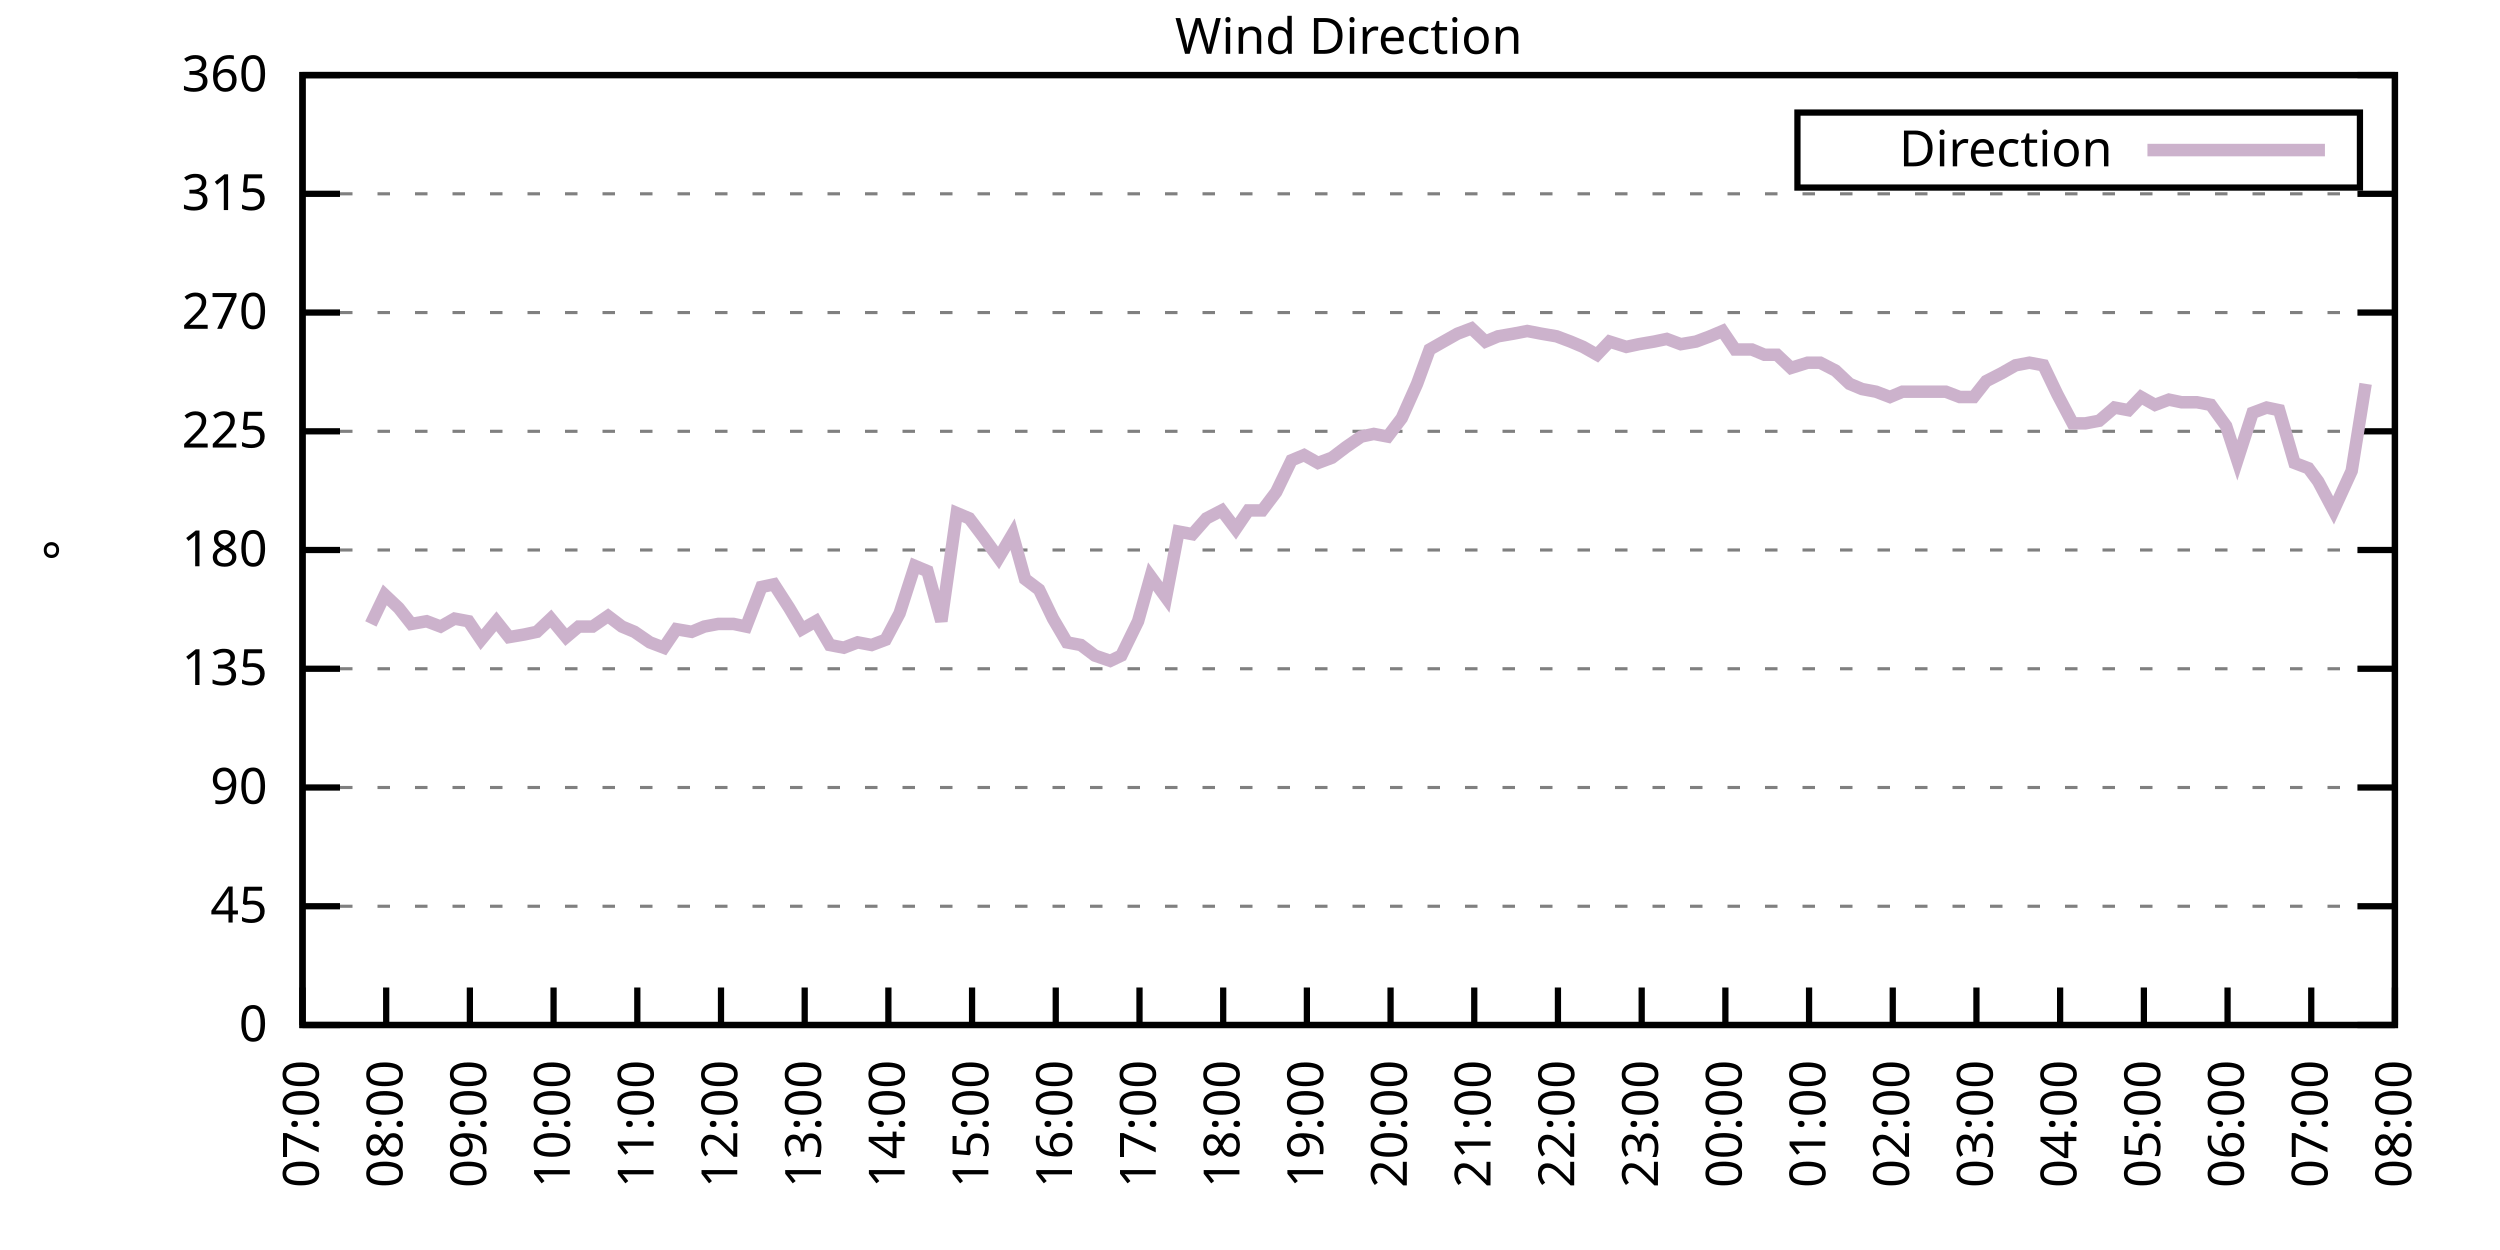
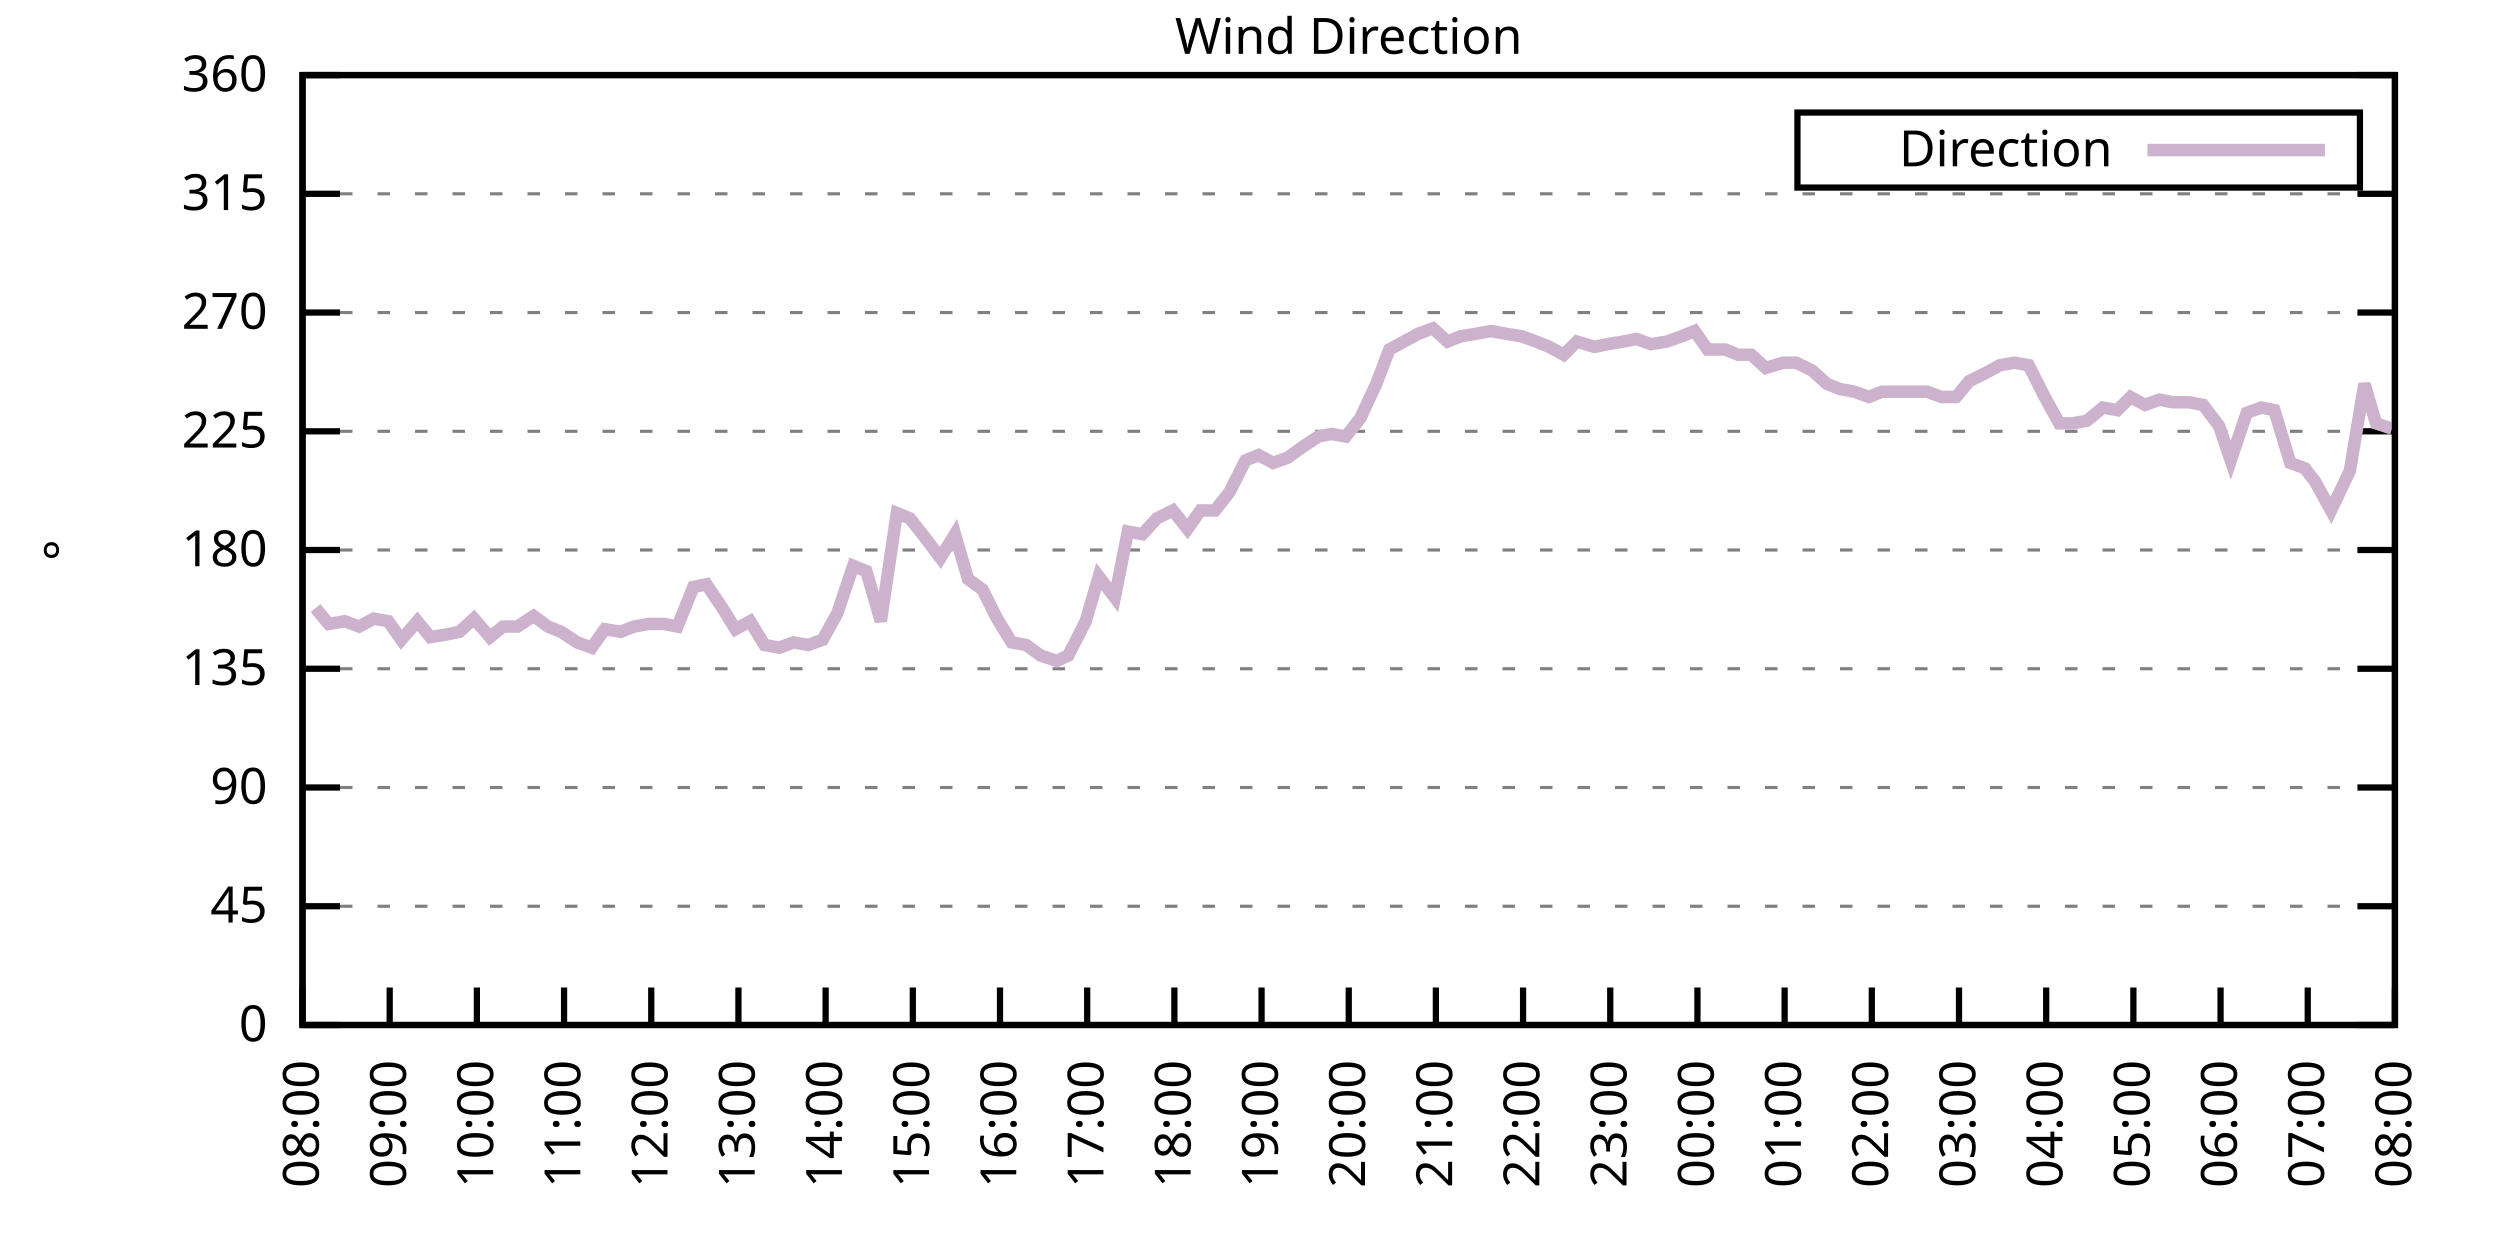
<svg xmlns="http://www.w3.org/2000/svg" xmlns:xlink="http://www.w3.org/1999/xlink" width="400" height="200" viewBox="0 0 400 200">
  <g id="gnuplot_canvas">
    <rect x="0" y="0" width="400" height="200" fill="none" />
    <defs>
      <circle id="gpDot" r="0.5" stroke-width="0.5" stroke="currentColor" />
      <path id="gpPt0" stroke-width="0.333" stroke="currentColor" d="M-1,0 h2 M0,-1 v2" />
      <path id="gpPt1" stroke-width="0.333" stroke="currentColor" d="M-1,-1 L1,1 M1,-1 L-1,1" />
      <path id="gpPt2" stroke-width="0.333" stroke="currentColor" d="M-1,0 L1,0 M0,-1 L0,1 M-1,-1 L1,1 M-1,1 L1,-1" />
      <rect id="gpPt3" stroke-width="0.333" stroke="currentColor" x="-1" y="-1" width="2" height="2" />
      <rect id="gpPt4" stroke-width="0.333" stroke="currentColor" fill="currentColor" x="-1" y="-1" width="2" height="2" />
      <circle id="gpPt5" stroke-width="0.333" stroke="currentColor" cx="0" cy="0" r="1" />
      <use xlink:href="#gpPt5" id="gpPt6" fill="currentColor" stroke="none" />
      <path id="gpPt7" stroke-width="0.333" stroke="currentColor" d="M0,-1.33 L-1.33,0.67 L1.33,0.67 z" />
      <use xlink:href="#gpPt7" id="gpPt8" fill="currentColor" stroke="none" />
      <use xlink:href="#gpPt7" id="gpPt9" stroke="currentColor" transform="rotate(180)" />
      <use xlink:href="#gpPt9" id="gpPt10" fill="currentColor" stroke="none" />
      <use xlink:href="#gpPt3" id="gpPt11" stroke="currentColor" transform="rotate(45)" />
      <use xlink:href="#gpPt11" id="gpPt12" fill="currentColor" stroke="none" />
      <path id="gpPt13" stroke-width="0.333" stroke="currentColor" d="M0,1.330 L1.265,0.411 L0.782,-1.067 L-0.782,-1.076 L-1.265,0.411 z" />
      <use xlink:href="#gpPt13" id="gpPt14" fill="currentColor" stroke="none" />
      <filter id="textbox" filterUnits="objectBoundingBox" x="0" y="0" height="1" width="1">
        <feFlood flood-color="white" flood-opacity="1" result="bgnd" />
        <feComposite in="SourceGraphic" in2="bgnd" operator="atop" />
      </filter>
      <filter id="greybox" filterUnits="objectBoundingBox" x="0" y="0" height="1" width="1">
        <feFlood flood-color="lightgrey" flood-opacity="1" result="grey" />
        <feComposite in="SourceGraphic" in2="grey" operator="atop" />
      </filter>
    </defs>
    <g fill="none" color="white" stroke="currentColor" stroke-width="1.00" stroke-linecap="butt" stroke-linejoin="miter">
</g>
    <g fill="none" color="black" stroke="currentColor" stroke-width="1.00" stroke-linecap="butt" stroke-linejoin="miter">
      <g stroke="none" shape-rendering="crispEdges">
        <polygon fill="rgb(255, 255, 255)" points="48.40,164.00 383.18,164.00 383.18,12.02 48.40,12.02 " />
      </g>
    </g>
    <g fill="none" color="black" stroke="currentColor" stroke-width="1.00" stroke-linecap="butt" stroke-linejoin="miter">
</g>
    <g fill="none" color="black" stroke="black" stroke-width="0.50" stroke-linecap="butt" stroke-linejoin="miter">
</g>
    <g fill="none" color="gray" stroke="currentColor" stroke-width="0.50" stroke-linecap="butt" stroke-linejoin="miter">
      <path stroke="gray" stroke-dasharray="2,4" class="gridline" d="M48.40,164.00 L383.19,164.00  " />
    </g>
    <g fill="none" color="gray" stroke="gray" stroke-width="1.00" stroke-linecap="butt" stroke-linejoin="miter">
</g>
    <g fill="none" color="black" stroke="currentColor" stroke-width="1.00" stroke-linecap="butt" stroke-linejoin="miter">
      <path stroke="black" d="M48.40,164.00 L54.40,164.00 M383.19,164.00 L377.19,164.00  " />
      <g transform="translate(42.80,166.60)" stroke="none" fill="black" font-family="Sans" font-size="8.00" text-anchor="end">
        <text>
          <tspan font-family="Sans"> 0</tspan>
        </text>
      </g>
    </g>
    <g fill="none" color="black" stroke="currentColor" stroke-width="1.00" stroke-linecap="butt" stroke-linejoin="miter">
</g>
    <g fill="none" color="black" stroke="black" stroke-width="0.50" stroke-linecap="butt" stroke-linejoin="miter">
</g>
    <g fill="none" color="gray" stroke="currentColor" stroke-width="0.50" stroke-linecap="butt" stroke-linejoin="miter">
      <path stroke="gray" stroke-dasharray="2,4" class="gridline" d="M48.40,145.00 L383.19,145.00  " />
    </g>
    <g fill="none" color="gray" stroke="gray" stroke-width="1.00" stroke-linecap="butt" stroke-linejoin="miter">
</g>
    <g fill="none" color="black" stroke="currentColor" stroke-width="1.00" stroke-linecap="butt" stroke-linejoin="miter">
      <path stroke="black" d="M48.40,145.00 L54.40,145.00 M383.19,145.00 L377.19,145.00  " />
      <g transform="translate(42.80,147.60)" stroke="none" fill="black" font-family="Sans" font-size="8.00" text-anchor="end">
        <text>
          <tspan font-family="Sans"> 45</tspan>
        </text>
      </g>
    </g>
    <g fill="none" color="black" stroke="currentColor" stroke-width="1.00" stroke-linecap="butt" stroke-linejoin="miter">
</g>
    <g fill="none" color="black" stroke="black" stroke-width="0.50" stroke-linecap="butt" stroke-linejoin="miter">
</g>
    <g fill="none" color="gray" stroke="currentColor" stroke-width="0.50" stroke-linecap="butt" stroke-linejoin="miter">
      <path stroke="gray" stroke-dasharray="2,4" class="gridline" d="M48.40,126.00 L383.19,126.00  " />
    </g>
    <g fill="none" color="gray" stroke="gray" stroke-width="1.00" stroke-linecap="butt" stroke-linejoin="miter">
</g>
    <g fill="none" color="black" stroke="currentColor" stroke-width="1.00" stroke-linecap="butt" stroke-linejoin="miter">
      <path stroke="black" d="M48.40,126.00 L54.40,126.00 M383.19,126.00 L377.19,126.00  " />
      <g transform="translate(42.80,128.60)" stroke="none" fill="black" font-family="Sans" font-size="8.00" text-anchor="end">
        <text>
          <tspan font-family="Sans"> 90</tspan>
        </text>
      </g>
    </g>
    <g fill="none" color="black" stroke="currentColor" stroke-width="1.00" stroke-linecap="butt" stroke-linejoin="miter">
</g>
    <g fill="none" color="black" stroke="black" stroke-width="0.50" stroke-linecap="butt" stroke-linejoin="miter">
</g>
    <g fill="none" color="gray" stroke="currentColor" stroke-width="0.50" stroke-linecap="butt" stroke-linejoin="miter">
      <path stroke="gray" stroke-dasharray="2,4" class="gridline" d="M48.40,107.00 L383.19,107.00  " />
    </g>
    <g fill="none" color="gray" stroke="gray" stroke-width="1.00" stroke-linecap="butt" stroke-linejoin="miter">
</g>
    <g fill="none" color="black" stroke="currentColor" stroke-width="1.00" stroke-linecap="butt" stroke-linejoin="miter">
      <path stroke="black" d="M48.40,107.00 L54.40,107.00 M383.19,107.00 L377.19,107.00  " />
      <g transform="translate(42.80,109.60)" stroke="none" fill="black" font-family="Sans" font-size="8.00" text-anchor="end">
        <text>
          <tspan font-family="Sans"> 135</tspan>
        </text>
      </g>
    </g>
    <g fill="none" color="black" stroke="currentColor" stroke-width="1.00" stroke-linecap="butt" stroke-linejoin="miter">
</g>
    <g fill="none" color="black" stroke="black" stroke-width="0.50" stroke-linecap="butt" stroke-linejoin="miter">
</g>
    <g fill="none" color="gray" stroke="currentColor" stroke-width="0.50" stroke-linecap="butt" stroke-linejoin="miter">
      <path stroke="gray" stroke-dasharray="2,4" class="gridline" d="M48.40,88.00 L383.19,88.00  " />
    </g>
    <g fill="none" color="gray" stroke="gray" stroke-width="1.00" stroke-linecap="butt" stroke-linejoin="miter">
</g>
    <g fill="none" color="black" stroke="currentColor" stroke-width="1.00" stroke-linecap="butt" stroke-linejoin="miter">
      <path stroke="black" d="M48.40,88.00 L54.40,88.00 M383.19,88.00 L377.19,88.00  " />
      <g transform="translate(42.80,90.60)" stroke="none" fill="black" font-family="Sans" font-size="8.00" text-anchor="end">
        <text>
          <tspan font-family="Sans"> 180</tspan>
        </text>
      </g>
    </g>
    <g fill="none" color="black" stroke="currentColor" stroke-width="1.00" stroke-linecap="butt" stroke-linejoin="miter">
</g>
    <g fill="none" color="black" stroke="black" stroke-width="0.50" stroke-linecap="butt" stroke-linejoin="miter">
</g>
    <g fill="none" color="gray" stroke="currentColor" stroke-width="0.50" stroke-linecap="butt" stroke-linejoin="miter">
      <path stroke="gray" stroke-dasharray="2,4" class="gridline" d="M48.40,69.01 L383.19,69.01  " />
    </g>
    <g fill="none" color="gray" stroke="gray" stroke-width="1.00" stroke-linecap="butt" stroke-linejoin="miter">
</g>
    <g fill="none" color="black" stroke="currentColor" stroke-width="1.00" stroke-linecap="butt" stroke-linejoin="miter">
      <path stroke="black" d="M48.40,69.01 L54.40,69.01 M383.19,69.01 L377.19,69.01  " />
      <g transform="translate(42.80,71.61)" stroke="none" fill="black" font-family="Sans" font-size="8.00" text-anchor="end">
        <text>
          <tspan font-family="Sans"> 225</tspan>
        </text>
      </g>
    </g>
    <g fill="none" color="black" stroke="currentColor" stroke-width="1.00" stroke-linecap="butt" stroke-linejoin="miter">
</g>
    <g fill="none" color="black" stroke="black" stroke-width="0.50" stroke-linecap="butt" stroke-linejoin="miter">
</g>
    <g fill="none" color="gray" stroke="currentColor" stroke-width="0.50" stroke-linecap="butt" stroke-linejoin="miter">
      <path stroke="gray" stroke-dasharray="2,4" class="gridline" d="M48.40,50.01 L383.19,50.01  " />
    </g>
    <g fill="none" color="gray" stroke="gray" stroke-width="1.00" stroke-linecap="butt" stroke-linejoin="miter">
</g>
    <g fill="none" color="black" stroke="currentColor" stroke-width="1.00" stroke-linecap="butt" stroke-linejoin="miter">
      <path stroke="black" d="M48.40,50.01 L54.40,50.01 M383.19,50.01 L377.19,50.01  " />
      <g transform="translate(42.80,52.61)" stroke="none" fill="black" font-family="Sans" font-size="8.00" text-anchor="end">
        <text>
          <tspan font-family="Sans"> 270</tspan>
        </text>
      </g>
    </g>
    <g fill="none" color="black" stroke="currentColor" stroke-width="1.00" stroke-linecap="butt" stroke-linejoin="miter">
</g>
    <g fill="none" color="black" stroke="black" stroke-width="0.50" stroke-linecap="butt" stroke-linejoin="miter">
</g>
    <g fill="none" color="gray" stroke="currentColor" stroke-width="0.50" stroke-linecap="butt" stroke-linejoin="miter">
      <path stroke="gray" stroke-dasharray="2,4" class="gridline" d="M48.40,31.01 L383.19,31.01  " />
    </g>
    <g fill="none" color="gray" stroke="gray" stroke-width="1.00" stroke-linecap="butt" stroke-linejoin="miter">
</g>
    <g fill="none" color="black" stroke="currentColor" stroke-width="1.00" stroke-linecap="butt" stroke-linejoin="miter">
      <path stroke="black" d="M48.40,31.01 L54.40,31.01 M383.19,31.01 L377.19,31.01  " />
      <g transform="translate(42.80,33.61)" stroke="none" fill="black" font-family="Sans" font-size="8.00" text-anchor="end">
        <text>
          <tspan font-family="Sans"> 315</tspan>
        </text>
      </g>
    </g>
    <g fill="none" color="black" stroke="currentColor" stroke-width="1.00" stroke-linecap="butt" stroke-linejoin="miter">
</g>
    <g fill="none" color="black" stroke="black" stroke-width="0.50" stroke-linecap="butt" stroke-linejoin="miter">
</g>
    <g fill="none" color="gray" stroke="currentColor" stroke-width="0.50" stroke-linecap="butt" stroke-linejoin="miter">
      <path stroke="gray" stroke-dasharray="2,4" class="gridline" d="M48.40,12.01 L383.19,12.01  " />
    </g>
    <g fill="none" color="gray" stroke="gray" stroke-width="1.00" stroke-linecap="butt" stroke-linejoin="miter">
</g>
    <g fill="none" color="black" stroke="currentColor" stroke-width="1.00" stroke-linecap="butt" stroke-linejoin="miter">
      <path stroke="black" d="M48.40,12.01 L54.40,12.01 M383.19,12.01 L377.19,12.01  " />
      <g transform="translate(42.80,14.61)" stroke="none" fill="black" font-family="Sans" font-size="8.00" text-anchor="end">
        <text>
          <tspan font-family="Sans"> 360</tspan>
        </text>
      </g>
    </g>
    <g fill="none" color="black" stroke="currentColor" stroke-width="1.00" stroke-linecap="butt" stroke-linejoin="miter">
      <path stroke="black" d="M48.40,164.00 L48.40,158.00  " />
      <g transform="translate(51.00,169.60) rotate(270.00)" stroke="none" fill="black" font-family="Sans" font-size="8.00" text-anchor="end">
        <text>
-           <tspan font-family="Sans">07:00</tspan>
-         </text>
-       </g>
-     </g>
-     <g fill="none" color="black" stroke="currentColor" stroke-width="1.00" stroke-linecap="butt" stroke-linejoin="miter">
-       <path stroke="black" d="M61.79,164.00 L61.79,158.00  " />
-       <g transform="translate(64.39,169.60) rotate(270.00)" stroke="none" fill="black" font-family="Sans" font-size="8.00" text-anchor="end">
-         <text>
          <tspan font-family="Sans">08:00</tspan>
        </text>
      </g>
    </g>
    <g fill="none" color="black" stroke="currentColor" stroke-width="1.00" stroke-linecap="butt" stroke-linejoin="miter">
-       <path stroke="black" d="M75.18,164.00 L75.18,158.00  " />
-       <g transform="translate(77.78,169.60) rotate(270.00)" stroke="none" fill="black" font-family="Sans" font-size="8.00" text-anchor="end">
+       <path stroke="black" d="M62.35,164.00 L62.35,158.00  " />
+       <g transform="translate(64.95,169.60) rotate(270.00)" stroke="none" fill="black" font-family="Sans" font-size="8.00" text-anchor="end">
        <text>
          <tspan font-family="Sans">09:00</tspan>
        </text>
      </g>
    </g>
    <g fill="none" color="black" stroke="currentColor" stroke-width="1.00" stroke-linecap="butt" stroke-linejoin="miter">
-       <path stroke="black" d="M88.57,164.00 L88.57,158.00  " />
-       <g transform="translate(91.17,169.60) rotate(270.00)" stroke="none" fill="black" font-family="Sans" font-size="8.00" text-anchor="end">
+       <path stroke="black" d="M76.30,164.00 L76.30,158.00  " />
+       <g transform="translate(78.90,169.60) rotate(270.00)" stroke="none" fill="black" font-family="Sans" font-size="8.00" text-anchor="end">
        <text>
          <tspan font-family="Sans">10:00</tspan>
        </text>
      </g>
    </g>
    <g fill="none" color="black" stroke="currentColor" stroke-width="1.00" stroke-linecap="butt" stroke-linejoin="miter">
-       <path stroke="black" d="M101.97,164.00 L101.97,158.00  " />
-       <g transform="translate(104.57,169.60) rotate(270.00)" stroke="none" fill="black" font-family="Sans" font-size="8.00" text-anchor="end">
+       <path stroke="black" d="M90.25,164.00 L90.25,158.00  " />
+       <g transform="translate(92.85,169.60) rotate(270.00)" stroke="none" fill="black" font-family="Sans" font-size="8.00" text-anchor="end">
        <text>
          <tspan font-family="Sans">11:00</tspan>
        </text>
      </g>
    </g>
    <g fill="none" color="black" stroke="currentColor" stroke-width="1.00" stroke-linecap="butt" stroke-linejoin="miter">
-       <path stroke="black" d="M115.36,164.00 L115.36,158.00  " />
-       <g transform="translate(117.96,169.60) rotate(270.00)" stroke="none" fill="black" font-family="Sans" font-size="8.00" text-anchor="end">
+       <path stroke="black" d="M104.20,164.00 L104.20,158.00  " />
+       <g transform="translate(106.80,169.60) rotate(270.00)" stroke="none" fill="black" font-family="Sans" font-size="8.00" text-anchor="end">
        <text>
          <tspan font-family="Sans">12:00</tspan>
        </text>
      </g>
    </g>
    <g fill="none" color="black" stroke="currentColor" stroke-width="1.00" stroke-linecap="butt" stroke-linejoin="miter">
-       <path stroke="black" d="M128.75,164.00 L128.75,158.00  " />
-       <g transform="translate(131.35,169.60) rotate(270.00)" stroke="none" fill="black" font-family="Sans" font-size="8.00" text-anchor="end">
+       <path stroke="black" d="M118.15,164.00 L118.15,158.00  " />
+       <g transform="translate(120.75,169.60) rotate(270.00)" stroke="none" fill="black" font-family="Sans" font-size="8.00" text-anchor="end">
        <text>
          <tspan font-family="Sans">13:00</tspan>
        </text>
      </g>
    </g>
    <g fill="none" color="black" stroke="currentColor" stroke-width="1.00" stroke-linecap="butt" stroke-linejoin="miter">
-       <path stroke="black" d="M142.14,164.00 L142.14,158.00  " />
-       <g transform="translate(144.74,169.60) rotate(270.00)" stroke="none" fill="black" font-family="Sans" font-size="8.00" text-anchor="end">
+       <path stroke="black" d="M132.10,164.00 L132.10,158.00  " />
+       <g transform="translate(134.70,169.60) rotate(270.00)" stroke="none" fill="black" font-family="Sans" font-size="8.00" text-anchor="end">
        <text>
          <tspan font-family="Sans">14:00</tspan>
        </text>
      </g>
    </g>
    <g fill="none" color="black" stroke="currentColor" stroke-width="1.00" stroke-linecap="butt" stroke-linejoin="miter">
-       <path stroke="black" d="M155.53,164.00 L155.53,158.00  " />
-       <g transform="translate(158.13,169.60) rotate(270.00)" stroke="none" fill="black" font-family="Sans" font-size="8.00" text-anchor="end">
+       <path stroke="black" d="M146.05,164.00 L146.05,158.00  " />
+       <g transform="translate(148.65,169.60) rotate(270.00)" stroke="none" fill="black" font-family="Sans" font-size="8.00" text-anchor="end">
        <text>
          <tspan font-family="Sans">15:00</tspan>
        </text>
      </g>
    </g>
    <g fill="none" color="black" stroke="currentColor" stroke-width="1.00" stroke-linecap="butt" stroke-linejoin="miter">
-       <path stroke="black" d="M168.92,164.00 L168.92,158.00  " />
-       <g transform="translate(171.52,169.60) rotate(270.00)" stroke="none" fill="black" font-family="Sans" font-size="8.00" text-anchor="end">
+       <path stroke="black" d="M160.00,164.00 L160.00,158.00  " />
+       <g transform="translate(162.60,169.60) rotate(270.00)" stroke="none" fill="black" font-family="Sans" font-size="8.00" text-anchor="end">
        <text>
          <tspan font-family="Sans">16:00</tspan>
        </text>
      </g>
    </g>
    <g fill="none" color="black" stroke="currentColor" stroke-width="1.00" stroke-linecap="butt" stroke-linejoin="miter">
-       <path stroke="black" d="M182.32,164.00 L182.32,158.00  " />
-       <g transform="translate(184.92,169.60) rotate(270.00)" stroke="none" fill="black" font-family="Sans" font-size="8.00" text-anchor="end">
+       <path stroke="black" d="M173.95,164.00 L173.95,158.00  " />
+       <g transform="translate(176.55,169.60) rotate(270.00)" stroke="none" fill="black" font-family="Sans" font-size="8.00" text-anchor="end">
        <text>
          <tspan font-family="Sans">17:00</tspan>
        </text>
      </g>
    </g>
    <g fill="none" color="black" stroke="currentColor" stroke-width="1.00" stroke-linecap="butt" stroke-linejoin="miter">
-       <path stroke="black" d="M195.71,164.00 L195.71,158.00  " />
-       <g transform="translate(198.31,169.60) rotate(270.00)" stroke="none" fill="black" font-family="Sans" font-size="8.00" text-anchor="end">
+       <path stroke="black" d="M187.90,164.00 L187.90,158.00  " />
+       <g transform="translate(190.50,169.60) rotate(270.00)" stroke="none" fill="black" font-family="Sans" font-size="8.00" text-anchor="end">
        <text>
          <tspan font-family="Sans">18:00</tspan>
        </text>
      </g>
    </g>
    <g fill="none" color="black" stroke="currentColor" stroke-width="1.00" stroke-linecap="butt" stroke-linejoin="miter">
-       <path stroke="black" d="M209.10,164.00 L209.10,158.00  " />
-       <g transform="translate(211.70,169.60) rotate(270.00)" stroke="none" fill="black" font-family="Sans" font-size="8.00" text-anchor="end">
+       <path stroke="black" d="M201.85,164.00 L201.85,158.00  " />
+       <g transform="translate(204.45,169.60) rotate(270.00)" stroke="none" fill="black" font-family="Sans" font-size="8.00" text-anchor="end">
        <text>
          <tspan font-family="Sans">19:00</tspan>
        </text>
      </g>
    </g>
    <g fill="none" color="black" stroke="currentColor" stroke-width="1.00" stroke-linecap="butt" stroke-linejoin="miter">
-       <path stroke="black" d="M222.49,164.00 L222.49,158.00  " />
-       <g transform="translate(225.09,169.60) rotate(270.00)" stroke="none" fill="black" font-family="Sans" font-size="8.00" text-anchor="end">
+       <path stroke="black" d="M215.80,164.00 L215.80,158.00  " />
+       <g transform="translate(218.40,169.60) rotate(270.00)" stroke="none" fill="black" font-family="Sans" font-size="8.00" text-anchor="end">
        <text>
          <tspan font-family="Sans">20:00</tspan>
        </text>
      </g>
    </g>
    <g fill="none" color="black" stroke="currentColor" stroke-width="1.00" stroke-linecap="butt" stroke-linejoin="miter">
-       <path stroke="black" d="M235.88,164.00 L235.88,158.00  " />
-       <g transform="translate(238.48,169.60) rotate(270.00)" stroke="none" fill="black" font-family="Sans" font-size="8.00" text-anchor="end">
+       <path stroke="black" d="M229.74,164.00 L229.74,158.00  " />
+       <g transform="translate(232.34,169.60) rotate(270.00)" stroke="none" fill="black" font-family="Sans" font-size="8.00" text-anchor="end">
        <text>
          <tspan font-family="Sans">21:00</tspan>
        </text>
      </g>
    </g>
    <g fill="none" color="black" stroke="currentColor" stroke-width="1.00" stroke-linecap="butt" stroke-linejoin="miter">
-       <path stroke="black" d="M249.27,164.00 L249.27,158.00  " />
-       <g transform="translate(251.87,169.60) rotate(270.00)" stroke="none" fill="black" font-family="Sans" font-size="8.00" text-anchor="end">
+       <path stroke="black" d="M243.69,164.00 L243.69,158.00  " />
+       <g transform="translate(246.29,169.60) rotate(270.00)" stroke="none" fill="black" font-family="Sans" font-size="8.00" text-anchor="end">
        <text>
          <tspan font-family="Sans">22:00</tspan>
        </text>
      </g>
    </g>
    <g fill="none" color="black" stroke="currentColor" stroke-width="1.00" stroke-linecap="butt" stroke-linejoin="miter">
-       <path stroke="black" d="M262.67,164.00 L262.67,158.00  " />
-       <g transform="translate(265.27,169.60) rotate(270.00)" stroke="none" fill="black" font-family="Sans" font-size="8.00" text-anchor="end">
+       <path stroke="black" d="M257.64,164.00 L257.64,158.00  " />
+       <g transform="translate(260.24,169.60) rotate(270.00)" stroke="none" fill="black" font-family="Sans" font-size="8.00" text-anchor="end">
        <text>
          <tspan font-family="Sans">23:00</tspan>
        </text>
      </g>
    </g>
    <g fill="none" color="black" stroke="currentColor" stroke-width="1.00" stroke-linecap="butt" stroke-linejoin="miter">
-       <path stroke="black" d="M276.06,164.00 L276.06,158.00  " />
-       <g transform="translate(278.66,169.60) rotate(270.00)" stroke="none" fill="black" font-family="Sans" font-size="8.00" text-anchor="end">
+       <path stroke="black" d="M271.59,164.00 L271.59,158.00  " />
+       <g transform="translate(274.19,169.60) rotate(270.00)" stroke="none" fill="black" font-family="Sans" font-size="8.00" text-anchor="end">
        <text>
          <tspan font-family="Sans">00:00</tspan>
        </text>
      </g>
    </g>
    <g fill="none" color="black" stroke="currentColor" stroke-width="1.00" stroke-linecap="butt" stroke-linejoin="miter">
-       <path stroke="black" d="M289.45,164.00 L289.45,158.00  " />
-       <g transform="translate(292.05,169.60) rotate(270.00)" stroke="none" fill="black" font-family="Sans" font-size="8.00" text-anchor="end">
+       <path stroke="black" d="M285.54,164.00 L285.54,158.00  " />
+       <g transform="translate(288.14,169.60) rotate(270.00)" stroke="none" fill="black" font-family="Sans" font-size="8.00" text-anchor="end">
        <text>
          <tspan font-family="Sans">01:00</tspan>
        </text>
      </g>
    </g>
    <g fill="none" color="black" stroke="currentColor" stroke-width="1.00" stroke-linecap="butt" stroke-linejoin="miter">
-       <path stroke="black" d="M302.84,164.00 L302.84,158.00  " />
-       <g transform="translate(305.44,169.60) rotate(270.00)" stroke="none" fill="black" font-family="Sans" font-size="8.00" text-anchor="end">
+       <path stroke="black" d="M299.49,164.00 L299.49,158.00  " />
+       <g transform="translate(302.09,169.60) rotate(270.00)" stroke="none" fill="black" font-family="Sans" font-size="8.00" text-anchor="end">
        <text>
          <tspan font-family="Sans">02:00</tspan>
        </text>
      </g>
    </g>
    <g fill="none" color="black" stroke="currentColor" stroke-width="1.00" stroke-linecap="butt" stroke-linejoin="miter">
-       <path stroke="black" d="M316.23,164.00 L316.23,158.00  " />
-       <g transform="translate(318.83,169.60) rotate(270.00)" stroke="none" fill="black" font-family="Sans" font-size="8.00" text-anchor="end">
+       <path stroke="black" d="M313.44,164.00 L313.44,158.00  " />
+       <g transform="translate(316.04,169.60) rotate(270.00)" stroke="none" fill="black" font-family="Sans" font-size="8.00" text-anchor="end">
        <text>
          <tspan font-family="Sans">03:00</tspan>
        </text>
      </g>
    </g>
    <g fill="none" color="black" stroke="currentColor" stroke-width="1.00" stroke-linecap="butt" stroke-linejoin="miter">
-       <path stroke="black" d="M329.62,164.00 L329.62,158.00  " />
-       <g transform="translate(332.22,169.60) rotate(270.00)" stroke="none" fill="black" font-family="Sans" font-size="8.00" text-anchor="end">
+       <path stroke="black" d="M327.39,164.00 L327.39,158.00  " />
+       <g transform="translate(329.99,169.60) rotate(270.00)" stroke="none" fill="black" font-family="Sans" font-size="8.00" text-anchor="end">
        <text>
          <tspan font-family="Sans">04:00</tspan>
        </text>
      </g>
    </g>
    <g fill="none" color="black" stroke="currentColor" stroke-width="1.00" stroke-linecap="butt" stroke-linejoin="miter">
-       <path stroke="black" d="M343.02,164.00 L343.02,158.00  " />
-       <g transform="translate(345.62,169.60) rotate(270.00)" stroke="none" fill="black" font-family="Sans" font-size="8.00" text-anchor="end">
+       <path stroke="black" d="M341.34,164.00 L341.34,158.00  " />
+       <g transform="translate(343.94,169.60) rotate(270.00)" stroke="none" fill="black" font-family="Sans" font-size="8.00" text-anchor="end">
        <text>
          <tspan font-family="Sans">05:00</tspan>
        </text>
      </g>
    </g>
    <g fill="none" color="black" stroke="currentColor" stroke-width="1.00" stroke-linecap="butt" stroke-linejoin="miter">
-       <path stroke="black" d="M356.41,164.00 L356.41,158.00  " />
-       <g transform="translate(359.01,169.60) rotate(270.00)" stroke="none" fill="black" font-family="Sans" font-size="8.00" text-anchor="end">
+       <path stroke="black" d="M355.29,164.00 L355.29,158.00  " />
+       <g transform="translate(357.89,169.60) rotate(270.00)" stroke="none" fill="black" font-family="Sans" font-size="8.00" text-anchor="end">
        <text>
          <tspan font-family="Sans">06:00</tspan>
        </text>
      </g>
    </g>
    <g fill="none" color="black" stroke="currentColor" stroke-width="1.00" stroke-linecap="butt" stroke-linejoin="miter">
-       <path stroke="black" d="M369.80,164.00 L369.80,158.00  " />
-       <g transform="translate(372.40,169.60) rotate(270.00)" stroke="none" fill="black" font-family="Sans" font-size="8.00" text-anchor="end">
+       <path stroke="black" d="M369.24,164.00 L369.24,158.00  " />
+       <g transform="translate(371.84,169.60) rotate(270.00)" stroke="none" fill="black" font-family="Sans" font-size="8.00" text-anchor="end">
        <text>
          <tspan font-family="Sans">07:00</tspan>
        </text>
      </g>
    </g>
    <g fill="none" color="black" stroke="currentColor" stroke-width="1.00" stroke-linecap="butt" stroke-linejoin="miter">
      <path stroke="black" d="M383.19,164.00 L383.19,158.00  " />
      <g transform="translate(385.79,169.60) rotate(270.00)" stroke="none" fill="black" font-family="Sans" font-size="8.00" text-anchor="end">
        <text>
          <tspan font-family="Sans">08:00</tspan>
        </text>
      </g>
    </g>
    <g fill="none" color="black" stroke="currentColor" stroke-width="1.00" stroke-linecap="butt" stroke-linejoin="miter">
</g>
    <g fill="none" color="black" stroke="currentColor" stroke-width="1.00" stroke-linecap="butt" stroke-linejoin="miter">
      <path stroke="black" d="M48.40,12.01 L48.40,164.00 L383.19,164.00 L383.19,12.01 L48.40,12.01 Z  " />
    </g>
    <g fill="none" color="black" stroke="currentColor" stroke-width="1.00" stroke-linecap="butt" stroke-linejoin="miter">
</g>
    <g fill="none" color="black" stroke="currentColor" stroke-width="1.00" stroke-linecap="butt" stroke-linejoin="miter">
      <path stroke="black" d="M287.59,30.01 L287.59,18.01 L377.59,18.01 L377.59,30.01 L287.59,30.01 Z  " />
    </g>
    <g id="Wind_direction_plot_1">
      <g fill="none" color="white" stroke="black" stroke-width="2.00" stroke-linecap="butt" stroke-linejoin="miter">
</g>
      <g fill="none" color="black" stroke="currentColor" stroke-width="2.00" stroke-linecap="butt" stroke-linejoin="miter">
        <g transform="translate(337.99,26.61)" stroke="none" fill="black" font-family="Sans" font-size="8.00" text-anchor="end">
          <text>
            <tspan font-family="Sans">Direction</tspan>
          </text>
        </g>
      </g>
      <g fill="none" color="black" stroke="currentColor" stroke-width="2.00" stroke-linecap="butt" stroke-linejoin="miter">
-         <path stroke="rgb(204, 178, 204)" d="M343.59,24.01 L371.99,24.01 M59.34,99.83 L61.57,95.18 L63.80,97.29 L65.81,99.83 L68.26,99.40 L70.50,100.25   L72.73,98.98 L74.96,99.40 L76.97,102.36 L79.42,99.40 L81.43,101.94 L83.89,101.52 L85.90,101.09 L88.13,98.98   L90.58,101.94 L92.59,100.25 L94.82,100.25 L97.28,98.56 L99.51,100.25 L101.52,101.09 L103.98,102.78 L106.21,103.63   L108.22,100.67 L110.67,101.09 L112.68,100.25 L114.91,99.83 L117.37,99.83 L119.38,100.25 L121.83,93.92 L123.84,93.49   L126.29,97.29 L128.30,100.67 L130.54,99.40 L132.77,103.20 L135.00,103.63 L137.23,102.78 L139.46,103.20 L141.69,102.36   L143.93,98.14 L146.38,90.54 L148.39,91.38 L150.62,99.40 L153.08,82.09 L155.09,82.94 L157.32,85.89 L159.77,89.27   L162.01,85.47 L164.01,92.65 L166.25,94.34 L168.48,98.98 L170.71,102.78 L172.94,103.20 L175.17,104.89 L177.63,105.74   L179.41,104.89 L182.09,99.40 L184.10,92.23 L186.56,95.60 L188.57,85.05 L190.80,85.47 L193.03,82.94 L195.48,81.67   L197.72,84.63 L199.73,81.67 L201.96,81.67 L204.19,78.72 L206.64,73.65 L208.65,72.81 L210.88,74.07 L213.12,73.23   L215.35,71.54 L217.80,69.85 L219.81,69.43 L222.04,69.85 L224.28,66.90 L226.73,61.41 L228.74,55.92 L230.97,54.65   L233.20,53.39 L235.44,52.54 L237.67,54.65 L239.68,53.81 L242.13,53.39 L244.36,52.96 L246.60,53.39 L249.05,53.81   L251.28,54.65 L253.29,55.50 L255.52,56.76 L257.53,54.65 L260.21,55.50 L262.22,55.07 L264.67,54.65 L266.68,54.23   L268.92,55.07 L271.37,54.65 L273.60,53.81 L275.61,52.96 L277.62,55.92 L280.30,55.92 L282.31,56.76 L284.32,56.76   L286.55,58.87 L289.23,58.03 L291.23,58.03 L293.69,59.30 L295.92,61.41 L297.93,62.25 L300.16,62.67 L302.39,63.52   L304.40,62.67 L308.87,62.67 L311.32,62.67 L313.55,63.52 L315.79,63.52 L317.79,60.98 L320.25,59.72 L322.48,58.45   L324.71,58.03 L326.95,58.45 L329.18,63.10 L331.63,67.74 L333.64,67.74 L335.87,67.32 L338.33,65.21 L340.56,65.63   L342.57,63.52 L344.80,64.78 L347.03,63.94 L349.04,64.36 L351.50,64.36 L353.73,64.78 L356.18,68.16 L357.97,73.65   L360.42,66.05 L362.66,65.21 L364.66,65.63 L367.12,74.07 L369.35,74.92 L370.91,77.03 L373.37,81.67 L376.27,75.34   L378.50,61.41  " />
+         <path stroke="rgb(204, 178, 204)" d="M343.59,24.01 L371.99,24.01 M50.49,97.29 L52.58,99.83 L55.14,99.40 L57.47,100.25 L59.79,98.98 L62.12,99.40   L64.21,102.36 L66.77,99.40 L68.86,101.94 L71.42,101.52 L73.51,101.09 L75.83,98.98 L78.39,101.94 L80.48,100.25   L82.81,100.25 L85.37,98.56 L87.69,100.25 L89.78,101.09 L92.34,102.78 L94.67,103.63 L96.76,100.67 L99.32,101.09   L101.41,100.25 L103.73,99.83 L106.29,99.83 L108.38,100.25 L110.94,93.92 L113.03,93.49 L115.59,97.29 L117.68,100.67   L120.01,99.40 L122.33,103.20 L124.66,103.63 L126.98,102.78 L129.31,103.20 L131.63,102.36 L133.96,98.14 L136.51,90.54   L138.61,91.38 L140.93,99.40 L143.49,82.09 L145.58,82.94 L147.91,85.89 L150.46,89.27 L152.79,85.47 L154.88,92.65   L157.21,94.34 L159.53,98.98 L161.86,102.78 L164.18,103.20 L166.51,104.89 L169.06,105.74 L170.92,104.89 L173.71,99.40   L175.81,92.23 L178.36,95.60 L180.46,85.05 L182.78,85.47 L185.11,82.94 L187.66,81.67 L189.99,84.63 L192.08,81.67   L194.41,81.67 L196.73,78.72 L199.29,73.65 L201.38,72.81 L203.71,74.07 L206.03,73.23 L208.36,71.54 L210.91,69.85   L213.01,69.43 L215.33,69.85 L217.65,66.90 L220.21,61.41 L222.30,55.92 L224.63,54.65 L226.95,53.39 L229.28,52.54   L231.60,54.65 L233.70,53.81 L236.25,53.39 L238.58,52.96 L240.90,53.39 L243.46,53.81 L245.79,54.65 L247.88,55.50   L250.20,56.76 L252.30,54.65 L255.09,55.50 L257.18,55.07 L259.74,54.65 L261.83,54.23 L264.15,55.07 L266.71,54.65   L269.04,53.81 L271.13,52.96 L273.22,55.92 L276.01,55.92 L278.10,56.76 L280.20,56.76 L282.52,58.87 L285.31,58.03   L287.40,58.03 L289.96,59.30 L292.29,61.41 L294.38,62.25 L296.70,62.67 L299.03,63.52 L301.12,62.67 L305.77,62.67   L308.33,62.67 L310.65,63.52 L312.98,63.52 L315.07,60.98 L317.63,59.72 L319.95,58.45 L322.28,58.03 L324.60,58.45   L326.93,63.10 L329.48,67.74 L331.58,67.74 L333.90,67.32 L336.46,65.21 L338.78,65.63 L340.88,63.52 L343.20,64.78   L345.53,63.94 L347.62,64.36 L350.18,64.36 L352.50,64.78 L355.06,68.16 L356.92,73.65 L359.48,66.05 L361.80,65.21   L363.89,65.63 L366.45,74.07 L368.78,74.92 L370.40,77.03 L372.96,81.67 L375.98,75.34 L378.31,61.41 L380.17,67.74   L382.73,68.58  " />
      </g>
    </g>
    <g fill="none" color="black" stroke="currentColor" stroke-width="2.00" stroke-linecap="butt" stroke-linejoin="miter">
</g>
    <g fill="none" color="black" stroke="black" stroke-width="1.00" stroke-linecap="butt" stroke-linejoin="miter">
</g>
    <g fill="none" color="black" stroke="currentColor" stroke-width="1.00" stroke-linecap="butt" stroke-linejoin="miter">
      <path stroke="black" d="M48.40,12.01 L48.40,164.00 L383.19,164.00 L383.19,12.01 L48.40,12.01 Z  " />
      <g transform="translate(12.80,88.01) rotate(270.00)" stroke="none" fill="black" font-family="Sans" font-size="8.00" text-anchor="middle">
        <text>
          <tspan font-family="Sans">°</tspan>
        </text>
      </g>
    </g>
    <g fill="none" color="black" stroke="currentColor" stroke-width="1.00" stroke-linecap="butt" stroke-linejoin="miter">
</g>
    <g fill="none" color="black" stroke="currentColor" stroke-width="1.00" stroke-linecap="butt" stroke-linejoin="miter">
      <g transform="translate(215.79,8.61)" stroke="none" fill="black" font-family="Sans" font-size="8.00" text-anchor="middle">
        <text>
          <tspan font-family="Sans">Wind Direction</tspan>
        </text>
      </g>
    </g>
    <g fill="none" color="black" stroke="currentColor" stroke-width="1.00" stroke-linecap="butt" stroke-linejoin="miter">
</g>
  </g>
</svg>
